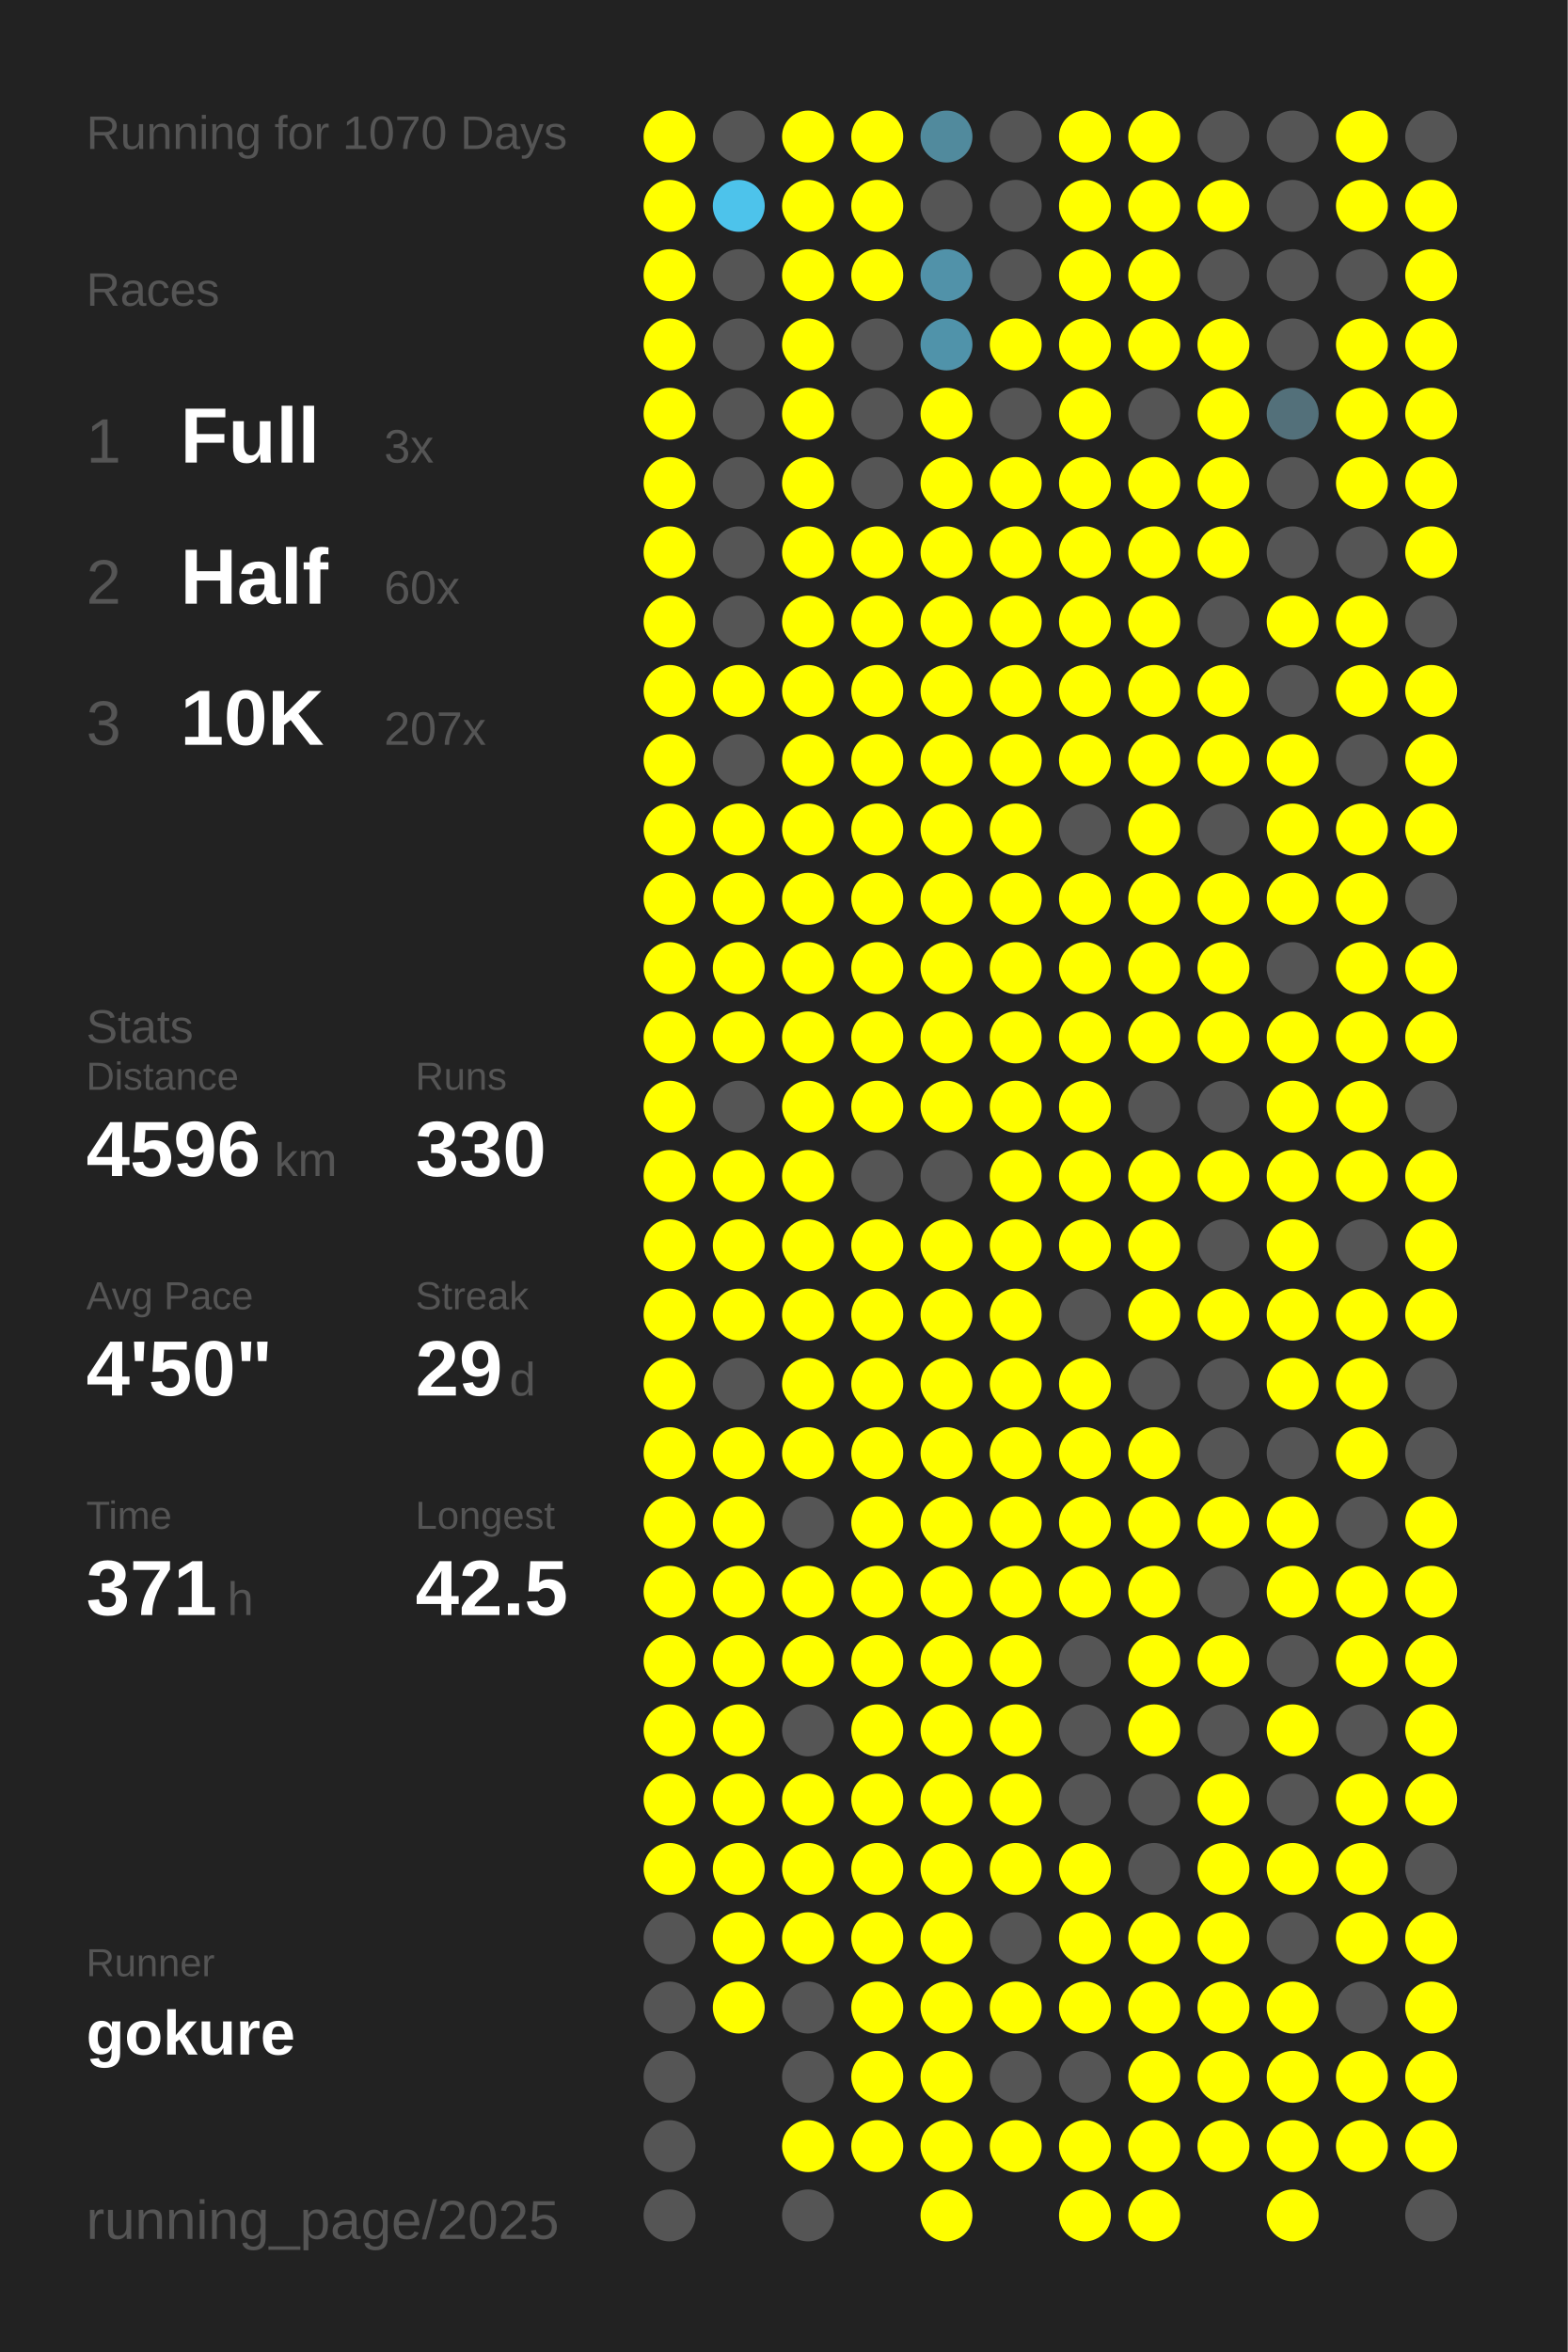
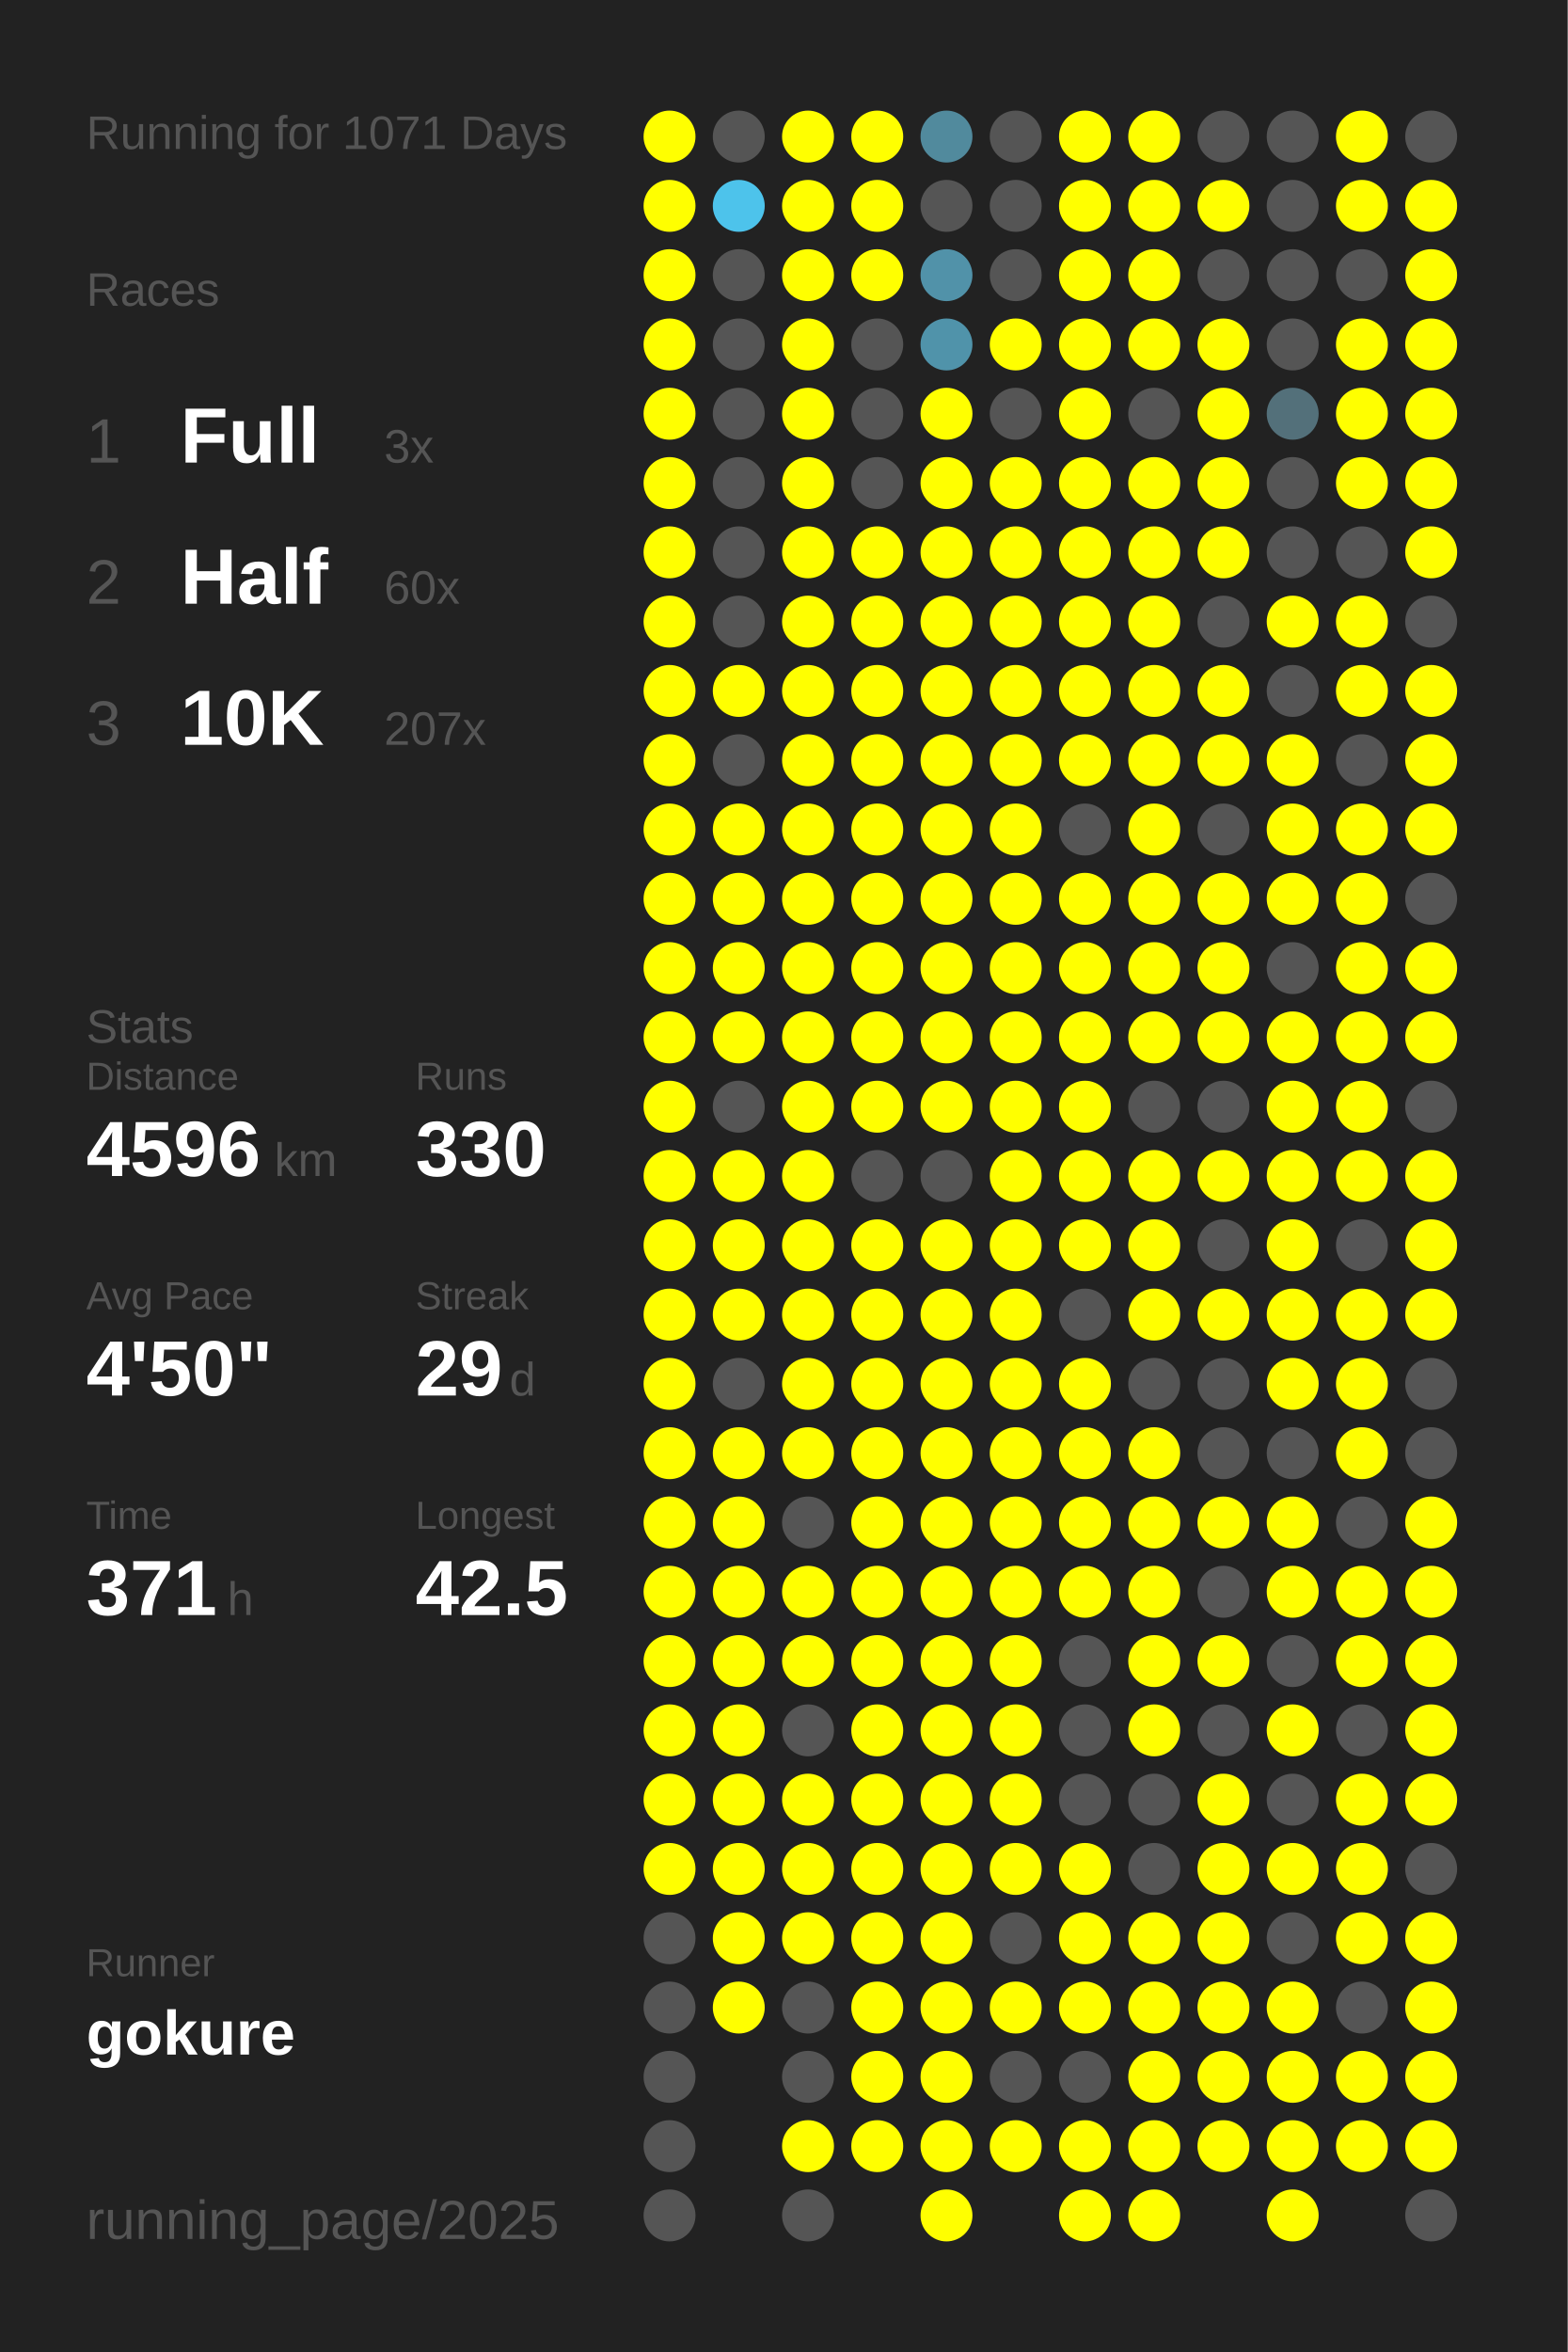
<svg xmlns="http://www.w3.org/2000/svg" baseProfile="full" height="300mm" version="1.1" viewBox="0,0,200,300" width="200mm">
  <defs />
  <rect fill="#222222" height="300" width="200" x="0" y="0" />
-   <text fill="#555555" style="font-size:6px; font-family:Arial;" x="11" y="19">Running for 1070 Days</text>
+   <text fill="#555555" style="font-size:6px; font-family:Arial;" x="11" y="19">Running for 1071 Days</text>
  <text fill="#555555" style="font-size:6px; font-family:Arial;" x="11" y="39">Races</text>
  <text fill="#555555" style="font-size:8px; font-family:Arial;" x="11" y="59">1</text>
  <text fill="#FFFFFF" style="font-size:10px; font-family:Arial; font-weight:bold;" x="23" y="59">Full</text>
  <text fill="#555555" style="font-size:6px; font-family:Arial;" x="49" y="59">3x</text>
  <text fill="#555555" style="font-size:8px; font-family:Arial;" x="11" y="77">2</text>
  <text fill="#FFFFFF" style="font-size:10px; font-family:Arial; font-weight:bold;" x="23" y="77">Half</text>
  <text fill="#555555" style="font-size:6px; font-family:Arial;" x="49" y="77">60x</text>
  <text fill="#555555" style="font-size:8px; font-family:Arial;" x="11" y="95">3</text>
  <text fill="#FFFFFF" style="font-size:10px; font-family:Arial; font-weight:bold;" x="23" y="95">10K</text>
  <text fill="#555555" style="font-size:6px; font-family:Arial;" x="49" y="95">207x</text>
  <text fill="#555555" style="font-size:6px; font-family:Arial;" x="11" y="133">Stats</text>
  <text fill="#555555" style="font-size:5px; font-family:Arial;" x="11" y="139">Distance</text>
  <text fill="#FFFFFF" style="font-size:10px; font-family:Arial; font-weight:bold;" x="11" y="150">4596</text>
  <text fill="#555555" style="font-size:6px; font-family:Arial;" x="35" y="150">km</text>
  <text fill="#555555" style="font-size:5px; font-family:Arial;" x="53" y="139">Runs</text>
  <text fill="#FFFFFF" style="font-size:10px; font-family:Arial; font-weight:bold;" x="53" y="150">330</text>
  <text fill="#555555" style="font-size:5px; font-family:Arial;" x="11" y="167">Avg Pace</text>
  <text fill="#FFFFFF" style="font-size:10px; font-family:Arial; font-weight:bold;" x="11" y="178">4'50"</text>
  <text fill="#555555" style="font-size:5px; font-family:Arial;" x="53" y="167">Streak</text>
  <text fill="#FFFFFF" style="font-size:10px; font-family:Arial; font-weight:bold;" x="53" y="178">29</text>
  <text fill="#555555" style="font-size:6px; font-family:Arial;" x="65" y="178">d</text>
  <text fill="#555555" style="font-size:5px; font-family:Arial;" x="11" y="195">Time</text>
  <text fill="#FFFFFF" style="font-size:10px; font-family:Arial; font-weight:bold;" x="11" y="206">371</text>
  <text fill="#555555" style="font-size:6px; font-family:Arial;" x="29" y="206">h</text>
  <text fill="#555555" style="font-size:5px; font-family:Arial;" x="53" y="195">Longest</text>
  <text fill="#FFFFFF" style="font-size:10px; font-family:Arial; font-weight:bold;" x="53" y="206">42.5</text>
  <text fill="#555555" style="font-size:5px; font-family:Arial;" x="11" y="252.065">Runner</text>
  <text fill="#FFFFFF" style="font-size:8px; font-family:Arial; font-weight:bold;" x="11" y="262.065">gokure</text>
  <text fill="#555555" style="font-size:7px; font-family:Arial;" x="11" y="285.581">running_page/2025</text>
  <circle cx="85.417" cy="17.419" fill="#FFFF00" r="3.312" />
  <circle cx="85.417" cy="26.258" fill="#FFFF00" r="3.312" />
  <circle cx="85.417" cy="35.097" fill="#FFFF00" r="3.312" />
  <circle cx="85.417" cy="43.935" fill="#FFFF00" r="3.312" />
  <circle cx="85.417" cy="52.774" fill="#FFFF00" r="3.312" />
  <circle cx="85.417" cy="61.613" fill="#FFFF00" r="3.312" />
  <circle cx="85.417" cy="70.452" fill="#FFFF00" r="3.312" />
  <circle cx="85.417" cy="79.29" fill="#FFFF00" r="3.312" />
  <circle cx="85.417" cy="88.129" fill="#FFFF00" r="3.312" />
  <circle cx="85.417" cy="96.968" fill="#FFFF00" r="3.312" />
  <circle cx="85.417" cy="105.806" fill="#FFFF00" r="3.312" />
  <circle cx="85.417" cy="114.645" fill="#FFFF00" r="3.312" />
  <circle cx="85.417" cy="123.484" fill="#FFFF00" r="3.312" />
  <circle cx="85.417" cy="132.323" fill="#FFFF00" r="3.312" />
  <circle cx="85.417" cy="141.161" fill="#FFFF00" r="3.312" />
  <circle cx="85.417" cy="150" fill="#FFFF00" r="3.312" />
  <circle cx="85.417" cy="158.839" fill="#FFFF00" r="3.312" />
  <circle cx="85.417" cy="167.677" fill="#FFFF00" r="3.312" />
  <circle cx="85.417" cy="176.516" fill="#FFFF00" r="3.312" />
  <circle cx="85.417" cy="185.355" fill="#FFFF00" r="3.312" />
  <circle cx="85.417" cy="194.194" fill="#FFFF00" r="3.312" />
  <circle cx="85.417" cy="203.032" fill="#FFFF00" r="3.312" />
  <circle cx="85.417" cy="211.871" fill="#FFFF00" r="3.312" />
  <circle cx="85.417" cy="220.71" fill="#FFFF00" r="3.312" />
  <circle cx="85.417" cy="229.548" fill="#FFFF00" r="3.312" />
  <circle cx="85.417" cy="238.387" fill="#FFFF00" r="3.312" />
  <circle cx="85.417" cy="247.226" fill="#555555" r="3.312" />
  <circle cx="85.417" cy="256.065" fill="#555555" r="3.312" />
  <circle cx="85.417" cy="264.903" fill="#555555" r="3.312" />
  <circle cx="85.417" cy="273.742" fill="#555555" r="3.312" />
  <circle cx="85.417" cy="282.581" fill="#555555" r="3.312" />
  <circle cx="94.25" cy="17.419" fill="#555555" r="3.312" />
  <circle cx="94.25" cy="26.258" fill="#4dc3eb" r="3.312" />
  <circle cx="94.25" cy="35.097" fill="#555555" r="3.312" />
  <circle cx="94.25" cy="43.935" fill="#555555" r="3.312" />
  <circle cx="94.25" cy="52.774" fill="#555555" r="3.312" />
  <circle cx="94.25" cy="61.613" fill="#555555" r="3.312" />
  <circle cx="94.25" cy="70.452" fill="#555555" r="3.312" />
  <circle cx="94.25" cy="79.29" fill="#555555" r="3.312" />
  <circle cx="94.25" cy="88.129" fill="#FFFF00" r="3.312" />
  <circle cx="94.25" cy="96.968" fill="#555555" r="3.312" />
  <circle cx="94.25" cy="105.806" fill="#FFFF00" r="3.312" />
  <circle cx="94.25" cy="114.645" fill="#FFFF00" r="3.312" />
  <circle cx="94.25" cy="123.484" fill="#FFFF00" r="3.312" />
  <circle cx="94.25" cy="132.323" fill="#FFFF00" r="3.312" />
  <circle cx="94.25" cy="141.161" fill="#555555" r="3.312" />
  <circle cx="94.25" cy="150" fill="#FFFF00" r="3.312" />
  <circle cx="94.25" cy="158.839" fill="#FFFF00" r="3.312" />
  <circle cx="94.25" cy="167.677" fill="#FFFF00" r="3.312" />
  <circle cx="94.25" cy="176.516" fill="#555555" r="3.312" />
  <circle cx="94.25" cy="185.355" fill="#FFFF00" r="3.312" />
  <circle cx="94.25" cy="194.194" fill="#FFFF00" r="3.312" />
  <circle cx="94.25" cy="203.032" fill="#FFFF00" r="3.312" />
  <circle cx="94.25" cy="211.871" fill="#FFFF00" r="3.312" />
  <circle cx="94.25" cy="220.71" fill="#FFFF00" r="3.312" />
  <circle cx="94.25" cy="229.548" fill="#FFFF00" r="3.312" />
  <circle cx="94.25" cy="238.387" fill="#FFFF00" r="3.312" />
  <circle cx="94.25" cy="247.226" fill="#FFFF00" r="3.312" />
  <circle cx="94.25" cy="256.065" fill="#FFFF00" r="3.312" />
  <circle cx="103.083" cy="17.419" fill="#FFFF00" r="3.312" />
  <circle cx="103.083" cy="26.258" fill="#FFFF00" r="3.312" />
  <circle cx="103.083" cy="35.097" fill="#FFFF00" r="3.312" />
  <circle cx="103.083" cy="43.935" fill="#FFFF00" r="3.312" />
  <circle cx="103.083" cy="52.774" fill="#FFFF00" r="3.312" />
  <circle cx="103.083" cy="61.613" fill="#FFFF00" r="3.312" />
  <circle cx="103.083" cy="70.452" fill="#FFFF00" r="3.312" />
  <circle cx="103.083" cy="79.29" fill="#FFFF00" r="3.312" />
  <circle cx="103.083" cy="88.129" fill="#FFFF00" r="3.312" />
  <circle cx="103.083" cy="96.968" fill="#FFFF00" r="3.312" />
  <circle cx="103.083" cy="105.806" fill="#FFFF00" r="3.312" />
  <circle cx="103.083" cy="114.645" fill="#FFFF00" r="3.312" />
  <circle cx="103.083" cy="123.484" fill="#FFFF00" r="3.312" />
  <circle cx="103.083" cy="132.323" fill="#FFFF00" r="3.312" />
  <circle cx="103.083" cy="141.161" fill="#FFFF00" r="3.312" />
  <circle cx="103.083" cy="150" fill="#FFFF00" r="3.312" />
  <circle cx="103.083" cy="158.839" fill="#FFFF00" r="3.312" />
  <circle cx="103.083" cy="167.677" fill="#FFFF00" r="3.312" />
  <circle cx="103.083" cy="176.516" fill="#FFFF00" r="3.312" />
  <circle cx="103.083" cy="185.355" fill="#FFFF00" r="3.312" />
  <circle cx="103.083" cy="194.194" fill="#555555" r="3.312" />
  <circle cx="103.083" cy="203.032" fill="#FFFF00" r="3.312" />
  <circle cx="103.083" cy="211.871" fill="#FFFF00" r="3.312" />
  <circle cx="103.083" cy="220.71" fill="#555555" r="3.312" />
  <circle cx="103.083" cy="229.548" fill="#FFFF00" r="3.312" />
  <circle cx="103.083" cy="238.387" fill="#FFFF00" r="3.312" />
  <circle cx="103.083" cy="247.226" fill="#FFFF00" r="3.312" />
  <circle cx="103.083" cy="256.065" fill="#555555" r="3.312" />
  <circle cx="103.083" cy="264.903" fill="#555555" r="3.312" />
  <circle cx="103.083" cy="273.742" fill="#FFFF00" r="3.312" />
  <circle cx="103.083" cy="282.581" fill="#555555" r="3.312" />
  <circle cx="111.917" cy="17.419" fill="#FFFF00" r="3.312" />
  <circle cx="111.917" cy="26.258" fill="#FFFF00" r="3.312" />
  <circle cx="111.917" cy="35.097" fill="#FFFF00" r="3.312" />
  <circle cx="111.917" cy="43.935" fill="#555555" r="3.312" />
  <circle cx="111.917" cy="52.774" fill="#555555" r="3.312" />
  <circle cx="111.917" cy="61.613" fill="#555555" r="3.312" />
  <circle cx="111.917" cy="70.452" fill="#FFFF00" r="3.312" />
  <circle cx="111.917" cy="79.29" fill="#FFFF00" r="3.312" />
  <circle cx="111.917" cy="88.129" fill="#FFFF00" r="3.312" />
  <circle cx="111.917" cy="96.968" fill="#FFFF00" r="3.312" />
  <circle cx="111.917" cy="105.806" fill="#FFFF00" r="3.312" />
  <circle cx="111.917" cy="114.645" fill="#FFFF00" r="3.312" />
  <circle cx="111.917" cy="123.484" fill="#FFFF00" r="3.312" />
  <circle cx="111.917" cy="132.323" fill="#FFFF00" r="3.312" />
  <circle cx="111.917" cy="141.161" fill="#FFFF00" r="3.312" />
  <circle cx="111.917" cy="150" fill="#555555" r="3.312" />
  <circle cx="111.917" cy="158.839" fill="#FFFF00" r="3.312" />
  <circle cx="111.917" cy="167.677" fill="#FFFF00" r="3.312" />
  <circle cx="111.917" cy="176.516" fill="#FFFF00" r="3.312" />
  <circle cx="111.917" cy="185.355" fill="#FFFF00" r="3.312" />
  <circle cx="111.917" cy="194.194" fill="#FFFF00" r="3.312" />
  <circle cx="111.917" cy="203.032" fill="#FFFF00" r="3.312" />
  <circle cx="111.917" cy="211.871" fill="#FFFF00" r="3.312" />
  <circle cx="111.917" cy="220.71" fill="#FFFF00" r="3.312" />
  <circle cx="111.917" cy="229.548" fill="#FFFF00" r="3.312" />
  <circle cx="111.917" cy="238.387" fill="#FFFF00" r="3.312" />
  <circle cx="111.917" cy="247.226" fill="#FFFF00" r="3.312" />
  <circle cx="111.917" cy="256.065" fill="#FFFF00" r="3.312" />
  <circle cx="111.917" cy="264.903" fill="#FFFF00" r="3.312" />
  <circle cx="111.917" cy="273.742" fill="#FFFF00" r="3.312" />
  <circle cx="120.75" cy="17.419" fill="#518a9d" r="3.312" />
  <circle cx="120.75" cy="26.258" fill="#555555" r="3.312" />
  <circle cx="120.75" cy="35.097" fill="#5192a9" r="3.312" />
  <circle cx="120.75" cy="43.935" fill="#5093aa" r="3.312" />
  <circle cx="120.75" cy="52.774" fill="#FFFF00" r="3.312" />
  <circle cx="120.75" cy="61.613" fill="#FFFF00" r="3.312" />
  <circle cx="120.75" cy="70.452" fill="#FFFF00" r="3.312" />
  <circle cx="120.75" cy="79.29" fill="#FFFF00" r="3.312" />
  <circle cx="120.75" cy="88.129" fill="#FFFF00" r="3.312" />
  <circle cx="120.75" cy="96.968" fill="#FFFF00" r="3.312" />
  <circle cx="120.75" cy="105.806" fill="#FFFF00" r="3.312" />
  <circle cx="120.75" cy="114.645" fill="#FFFF00" r="3.312" />
  <circle cx="120.75" cy="123.484" fill="#FFFF00" r="3.312" />
  <circle cx="120.75" cy="132.323" fill="#FFFF00" r="3.312" />
  <circle cx="120.75" cy="141.161" fill="#FFFF00" r="3.312" />
  <circle cx="120.75" cy="150" fill="#555555" r="3.312" />
  <circle cx="120.75" cy="158.839" fill="#FFFF00" r="3.312" />
  <circle cx="120.75" cy="167.677" fill="#FFFF00" r="3.312" />
  <circle cx="120.75" cy="176.516" fill="#FFFF00" r="3.312" />
  <circle cx="120.75" cy="185.355" fill="#FFFF00" r="3.312" />
  <circle cx="120.75" cy="194.194" fill="#FFFF00" r="3.312" />
  <circle cx="120.75" cy="203.032" fill="#FFFF00" r="3.312" />
  <circle cx="120.75" cy="211.871" fill="#FFFF00" r="3.312" />
  <circle cx="120.75" cy="220.71" fill="#FFFF00" r="3.312" />
  <circle cx="120.75" cy="229.548" fill="#FFFF00" r="3.312" />
  <circle cx="120.75" cy="238.387" fill="#FFFF00" r="3.312" />
  <circle cx="120.75" cy="247.226" fill="#FFFF00" r="3.312" />
  <circle cx="120.75" cy="256.065" fill="#FFFF00" r="3.312" />
  <circle cx="120.75" cy="264.903" fill="#FFFF00" r="3.312" />
  <circle cx="120.75" cy="273.742" fill="#FFFF00" r="3.312" />
  <circle cx="120.75" cy="282.581" fill="#FFFF00" r="3.312" />
  <circle cx="129.583" cy="17.419" fill="#555555" r="3.312" />
  <circle cx="129.583" cy="26.258" fill="#555555" r="3.312" />
  <circle cx="129.583" cy="35.097" fill="#555555" r="3.312" />
  <circle cx="129.583" cy="43.935" fill="#FFFF00" r="3.312" />
  <circle cx="129.583" cy="52.774" fill="#555555" r="3.312" />
  <circle cx="129.583" cy="61.613" fill="#FFFF00" r="3.312" />
  <circle cx="129.583" cy="70.452" fill="#FFFF00" r="3.312" />
  <circle cx="129.583" cy="79.29" fill="#FFFF00" r="3.312" />
  <circle cx="129.583" cy="88.129" fill="#FFFF00" r="3.312" />
  <circle cx="129.583" cy="96.968" fill="#FFFF00" r="3.312" />
  <circle cx="129.583" cy="105.806" fill="#FFFF00" r="3.312" />
  <circle cx="129.583" cy="114.645" fill="#FFFF00" r="3.312" />
  <circle cx="129.583" cy="123.484" fill="#FFFF00" r="3.312" />
  <circle cx="129.583" cy="132.323" fill="#FFFF00" r="3.312" />
  <circle cx="129.583" cy="141.161" fill="#FFFF00" r="3.312" />
  <circle cx="129.583" cy="150" fill="#FFFF00" r="3.312" />
  <circle cx="129.583" cy="158.839" fill="#FFFF00" r="3.312" />
  <circle cx="129.583" cy="167.677" fill="#FFFF00" r="3.312" />
  <circle cx="129.583" cy="176.516" fill="#FFFF00" r="3.312" />
  <circle cx="129.583" cy="185.355" fill="#FFFF00" r="3.312" />
  <circle cx="129.583" cy="194.194" fill="#FFFF00" r="3.312" />
  <circle cx="129.583" cy="203.032" fill="#FFFF00" r="3.312" />
  <circle cx="129.583" cy="211.871" fill="#FFFF00" r="3.312" />
  <circle cx="129.583" cy="220.71" fill="#FFFF00" r="3.312" />
  <circle cx="129.583" cy="229.548" fill="#FFFF00" r="3.312" />
  <circle cx="129.583" cy="238.387" fill="#FFFF00" r="3.312" />
  <circle cx="129.583" cy="247.226" fill="#555555" r="3.312" />
  <circle cx="129.583" cy="256.065" fill="#FFFF00" r="3.312" />
  <circle cx="129.583" cy="264.903" fill="#555555" r="3.312" />
  <circle cx="129.583" cy="273.742" fill="#FFFF00" r="3.312" />
  <circle cx="138.417" cy="17.419" fill="#FFFF00" r="3.312" />
  <circle cx="138.417" cy="26.258" fill="#FFFF00" r="3.312" />
  <circle cx="138.417" cy="35.097" fill="#FFFF00" r="3.312" />
  <circle cx="138.417" cy="43.935" fill="#FFFF00" r="3.312" />
  <circle cx="138.417" cy="52.774" fill="#FFFF00" r="3.312" />
  <circle cx="138.417" cy="61.613" fill="#FFFF00" r="3.312" />
  <circle cx="138.417" cy="70.452" fill="#FFFF00" r="3.312" />
  <circle cx="138.417" cy="79.29" fill="#FFFF00" r="3.312" />
  <circle cx="138.417" cy="88.129" fill="#FFFF00" r="3.312" />
  <circle cx="138.417" cy="96.968" fill="#FFFF00" r="3.312" />
  <circle cx="138.417" cy="105.806" fill="#555555" r="3.312" />
  <circle cx="138.417" cy="114.645" fill="#FFFF00" r="3.312" />
  <circle cx="138.417" cy="123.484" fill="#FFFF00" r="3.312" />
  <circle cx="138.417" cy="132.323" fill="#FFFF00" r="3.312" />
  <circle cx="138.417" cy="141.161" fill="#FFFF00" r="3.312" />
  <circle cx="138.417" cy="150" fill="#FFFF00" r="3.312" />
  <circle cx="138.417" cy="158.839" fill="#FFFF00" r="3.312" />
  <circle cx="138.417" cy="167.677" fill="#555555" r="3.312" />
  <circle cx="138.417" cy="176.516" fill="#FFFF00" r="3.312" />
  <circle cx="138.417" cy="185.355" fill="#FFFF00" r="3.312" />
  <circle cx="138.417" cy="194.194" fill="#FFFF00" r="3.312" />
  <circle cx="138.417" cy="203.032" fill="#FFFF00" r="3.312" />
  <circle cx="138.417" cy="211.871" fill="#555555" r="3.312" />
  <circle cx="138.417" cy="220.71" fill="#555555" r="3.312" />
  <circle cx="138.417" cy="229.548" fill="#555555" r="3.312" />
  <circle cx="138.417" cy="238.387" fill="#FFFF00" r="3.312" />
  <circle cx="138.417" cy="247.226" fill="#FFFF00" r="3.312" />
  <circle cx="138.417" cy="256.065" fill="#FFFF00" r="3.312" />
  <circle cx="138.417" cy="264.903" fill="#555555" r="3.312" />
  <circle cx="138.417" cy="273.742" fill="#FFFF00" r="3.312" />
  <circle cx="138.417" cy="282.581" fill="#FFFF00" r="3.312" />
  <circle cx="147.25" cy="17.419" fill="#FFFF00" r="3.312" />
  <circle cx="147.25" cy="26.258" fill="#FFFF00" r="3.312" />
  <circle cx="147.25" cy="35.097" fill="#FFFF00" r="3.312" />
  <circle cx="147.25" cy="43.935" fill="#FFFF00" r="3.312" />
  <circle cx="147.25" cy="52.774" fill="#555555" r="3.312" />
  <circle cx="147.25" cy="61.613" fill="#FFFF00" r="3.312" />
  <circle cx="147.25" cy="70.452" fill="#FFFF00" r="3.312" />
  <circle cx="147.25" cy="79.29" fill="#FFFF00" r="3.312" />
  <circle cx="147.25" cy="88.129" fill="#FFFF00" r="3.312" />
  <circle cx="147.25" cy="96.968" fill="#FFFF00" r="3.312" />
  <circle cx="147.25" cy="105.806" fill="#FFFF00" r="3.312" />
  <circle cx="147.25" cy="114.645" fill="#FFFF00" r="3.312" />
  <circle cx="147.25" cy="123.484" fill="#FFFF00" r="3.312" />
  <circle cx="147.25" cy="132.323" fill="#FFFF00" r="3.312" />
  <circle cx="147.25" cy="141.161" fill="#555555" r="3.312" />
  <circle cx="147.25" cy="150" fill="#FFFF00" r="3.312" />
  <circle cx="147.25" cy="158.839" fill="#FFFF00" r="3.312" />
  <circle cx="147.25" cy="167.677" fill="#FFFF00" r="3.312" />
  <circle cx="147.25" cy="176.516" fill="#555555" r="3.312" />
  <circle cx="147.25" cy="185.355" fill="#FFFF00" r="3.312" />
  <circle cx="147.25" cy="194.194" fill="#FFFF00" r="3.312" />
  <circle cx="147.25" cy="203.032" fill="#FFFF00" r="3.312" />
  <circle cx="147.25" cy="211.871" fill="#FFFF00" r="3.312" />
  <circle cx="147.25" cy="220.71" fill="#FFFF00" r="3.312" />
  <circle cx="147.25" cy="229.548" fill="#555555" r="3.312" />
  <circle cx="147.25" cy="238.387" fill="#555555" r="3.312" />
  <circle cx="147.25" cy="247.226" fill="#FFFF00" r="3.312" />
  <circle cx="147.25" cy="256.065" fill="#FFFF00" r="3.312" />
  <circle cx="147.25" cy="264.903" fill="#FFFF00" r="3.312" />
  <circle cx="147.25" cy="273.742" fill="#FFFF00" r="3.312" />
  <circle cx="147.25" cy="282.581" fill="#FFFF00" r="3.312" />
  <circle cx="156.083" cy="17.419" fill="#555555" r="3.312" />
  <circle cx="156.083" cy="26.258" fill="#FFFF00" r="3.312" />
  <circle cx="156.083" cy="35.097" fill="#555555" r="3.312" />
  <circle cx="156.083" cy="43.935" fill="#FFFF00" r="3.312" />
  <circle cx="156.083" cy="52.774" fill="#FFFF00" r="3.312" />
  <circle cx="156.083" cy="61.613" fill="#FFFF00" r="3.312" />
  <circle cx="156.083" cy="70.452" fill="#FFFF00" r="3.312" />
  <circle cx="156.083" cy="79.29" fill="#555555" r="3.312" />
  <circle cx="156.083" cy="88.129" fill="#FFFF00" r="3.312" />
  <circle cx="156.083" cy="96.968" fill="#FFFF00" r="3.312" />
  <circle cx="156.083" cy="105.806" fill="#555555" r="3.312" />
  <circle cx="156.083" cy="114.645" fill="#FFFF00" r="3.312" />
  <circle cx="156.083" cy="123.484" fill="#FFFF00" r="3.312" />
  <circle cx="156.083" cy="132.323" fill="#FFFF00" r="3.312" />
  <circle cx="156.083" cy="141.161" fill="#555555" r="3.312" />
  <circle cx="156.083" cy="150" fill="#FFFF00" r="3.312" />
  <circle cx="156.083" cy="158.839" fill="#555555" r="3.312" />
  <circle cx="156.083" cy="167.677" fill="#FFFF00" r="3.312" />
  <circle cx="156.083" cy="176.516" fill="#555555" r="3.312" />
  <circle cx="156.083" cy="185.355" fill="#555555" r="3.312" />
  <circle cx="156.083" cy="194.194" fill="#FFFF00" r="3.312" />
  <circle cx="156.083" cy="203.032" fill="#555555" r="3.312" />
  <circle cx="156.083" cy="211.871" fill="#FFFF00" r="3.312" />
  <circle cx="156.083" cy="220.71" fill="#555555" r="3.312" />
  <circle cx="156.083" cy="229.548" fill="#FFFF00" r="3.312" />
  <circle cx="156.083" cy="238.387" fill="#FFFF00" r="3.312" />
  <circle cx="156.083" cy="247.226" fill="#FFFF00" r="3.312" />
  <circle cx="156.083" cy="256.065" fill="#FFFF00" r="3.312" />
  <circle cx="156.083" cy="264.903" fill="#FFFF00" r="3.312" />
  <circle cx="156.083" cy="273.742" fill="#FFFF00" r="3.312" />
  <circle cx="164.917" cy="17.419" fill="#555555" r="3.312" />
  <circle cx="164.917" cy="26.258" fill="#555555" r="3.312" />
  <circle cx="164.917" cy="35.097" fill="#555555" r="3.312" />
  <circle cx="164.917" cy="43.935" fill="#555555" r="3.312" />
  <circle cx="164.917" cy="52.774" fill="#53707a" r="3.312" />
  <circle cx="164.917" cy="61.613" fill="#555555" r="3.312" />
  <circle cx="164.917" cy="70.452" fill="#555555" r="3.312" />
  <circle cx="164.917" cy="79.29" fill="#FFFF00" r="3.312" />
  <circle cx="164.917" cy="88.129" fill="#555555" r="3.312" />
  <circle cx="164.917" cy="96.968" fill="#FFFF00" r="3.312" />
  <circle cx="164.917" cy="105.806" fill="#FFFF00" r="3.312" />
  <circle cx="164.917" cy="114.645" fill="#FFFF00" r="3.312" />
  <circle cx="164.917" cy="123.484" fill="#555555" r="3.312" />
  <circle cx="164.917" cy="132.323" fill="#FFFF00" r="3.312" />
  <circle cx="164.917" cy="141.161" fill="#FFFF00" r="3.312" />
  <circle cx="164.917" cy="150" fill="#FFFF00" r="3.312" />
  <circle cx="164.917" cy="158.839" fill="#FFFF00" r="3.312" />
  <circle cx="164.917" cy="167.677" fill="#FFFF00" r="3.312" />
  <circle cx="164.917" cy="176.516" fill="#FFFF00" r="3.312" />
  <circle cx="164.917" cy="185.355" fill="#555555" r="3.312" />
  <circle cx="164.917" cy="194.194" fill="#FFFF00" r="3.312" />
  <circle cx="164.917" cy="203.032" fill="#FFFF00" r="3.312" />
  <circle cx="164.917" cy="211.871" fill="#555555" r="3.312" />
  <circle cx="164.917" cy="220.71" fill="#FFFF00" r="3.312" />
  <circle cx="164.917" cy="229.548" fill="#555555" r="3.312" />
  <circle cx="164.917" cy="238.387" fill="#FFFF00" r="3.312" />
  <circle cx="164.917" cy="247.226" fill="#555555" r="3.312" />
  <circle cx="164.917" cy="256.065" fill="#FFFF00" r="3.312" />
  <circle cx="164.917" cy="264.903" fill="#FFFF00" r="3.312" />
  <circle cx="164.917" cy="273.742" fill="#FFFF00" r="3.312" />
  <circle cx="164.917" cy="282.581" fill="#FFFF00" r="3.312" />
  <circle cx="173.75" cy="17.419" fill="#FFFF00" r="3.312" />
  <circle cx="173.75" cy="26.258" fill="#FFFF00" r="3.312" />
  <circle cx="173.75" cy="35.097" fill="#555555" r="3.312" />
  <circle cx="173.75" cy="43.935" fill="#FFFF00" r="3.312" />
  <circle cx="173.75" cy="52.774" fill="#FFFF00" r="3.312" />
  <circle cx="173.75" cy="61.613" fill="#FFFF00" r="3.312" />
  <circle cx="173.75" cy="70.452" fill="#555555" r="3.312" />
  <circle cx="173.75" cy="79.29" fill="#FFFF00" r="3.312" />
  <circle cx="173.75" cy="88.129" fill="#FFFF00" r="3.312" />
  <circle cx="173.75" cy="96.968" fill="#555555" r="3.312" />
  <circle cx="173.75" cy="105.806" fill="#FFFF00" r="3.312" />
  <circle cx="173.75" cy="114.645" fill="#FFFF00" r="3.312" />
  <circle cx="173.75" cy="123.484" fill="#FFFF00" r="3.312" />
  <circle cx="173.75" cy="132.323" fill="#FFFF00" r="3.312" />
  <circle cx="173.75" cy="141.161" fill="#FFFF00" r="3.312" />
  <circle cx="173.75" cy="150" fill="#FFFF00" r="3.312" />
  <circle cx="173.75" cy="158.839" fill="#555555" r="3.312" />
  <circle cx="173.75" cy="167.677" fill="#FFFF00" r="3.312" />
  <circle cx="173.75" cy="176.516" fill="#FFFF00" r="3.312" />
  <circle cx="173.75" cy="185.355" fill="#FFFF00" r="3.312" />
  <circle cx="173.75" cy="194.194" fill="#555555" r="3.312" />
  <circle cx="173.75" cy="203.032" fill="#FFFF00" r="3.312" />
  <circle cx="173.75" cy="211.871" fill="#FFFF00" r="3.312" />
  <circle cx="173.75" cy="220.71" fill="#555555" r="3.312" />
  <circle cx="173.75" cy="229.548" fill="#FFFF00" r="3.312" />
  <circle cx="173.75" cy="238.387" fill="#FFFF00" r="3.312" />
  <circle cx="173.75" cy="247.226" fill="#FFFF00" r="3.312" />
  <circle cx="173.75" cy="256.065" fill="#555555" r="3.312" />
  <circle cx="173.75" cy="264.903" fill="#FFFF00" r="3.312" />
  <circle cx="173.75" cy="273.742" fill="#FFFF00" r="3.312" />
  <circle cx="182.583" cy="17.419" fill="#555555" r="3.312" />
  <circle cx="182.583" cy="26.258" fill="#FFFF00" r="3.312" />
  <circle cx="182.583" cy="35.097" fill="#FFFF00" r="3.312" />
  <circle cx="182.583" cy="43.935" fill="#FFFF00" r="3.312" />
  <circle cx="182.583" cy="52.774" fill="#FFFF00" r="3.312" />
  <circle cx="182.583" cy="61.613" fill="#FFFF00" r="3.312" />
  <circle cx="182.583" cy="70.452" fill="#FFFF00" r="3.312" />
  <circle cx="182.583" cy="79.29" fill="#555555" r="3.312" />
  <circle cx="182.583" cy="88.129" fill="#FFFF00" r="3.312" />
  <circle cx="182.583" cy="96.968" fill="#FFFF00" r="3.312" />
  <circle cx="182.583" cy="105.806" fill="#FFFF00" r="3.312" />
  <circle cx="182.583" cy="114.645" fill="#555555" r="3.312" />
  <circle cx="182.583" cy="123.484" fill="#FFFF00" r="3.312" />
  <circle cx="182.583" cy="132.323" fill="#FFFF00" r="3.312" />
  <circle cx="182.583" cy="141.161" fill="#555555" r="3.312" />
  <circle cx="182.583" cy="150" fill="#FFFF00" r="3.312" />
  <circle cx="182.583" cy="158.839" fill="#FFFF00" r="3.312" />
  <circle cx="182.583" cy="167.677" fill="#FFFF00" r="3.312" />
  <circle cx="182.583" cy="176.516" fill="#555555" r="3.312" />
  <circle cx="182.583" cy="185.355" fill="#555555" r="3.312" />
  <circle cx="182.583" cy="194.194" fill="#FFFF00" r="3.312" />
  <circle cx="182.583" cy="203.032" fill="#FFFF00" r="3.312" />
  <circle cx="182.583" cy="211.871" fill="#FFFF00" r="3.312" />
  <circle cx="182.583" cy="220.71" fill="#FFFF00" r="3.312" />
  <circle cx="182.583" cy="229.548" fill="#FFFF00" r="3.312" />
  <circle cx="182.583" cy="238.387" fill="#555555" r="3.312" />
  <circle cx="182.583" cy="247.226" fill="#FFFF00" r="3.312" />
  <circle cx="182.583" cy="256.065" fill="#FFFF00" r="3.312" />
  <circle cx="182.583" cy="264.903" fill="#FFFF00" r="3.312" />
  <circle cx="182.583" cy="273.742" fill="#FFFF00" r="3.312" />
  <circle cx="182.583" cy="282.581" fill="#555555" r="3.312" />
</svg>
